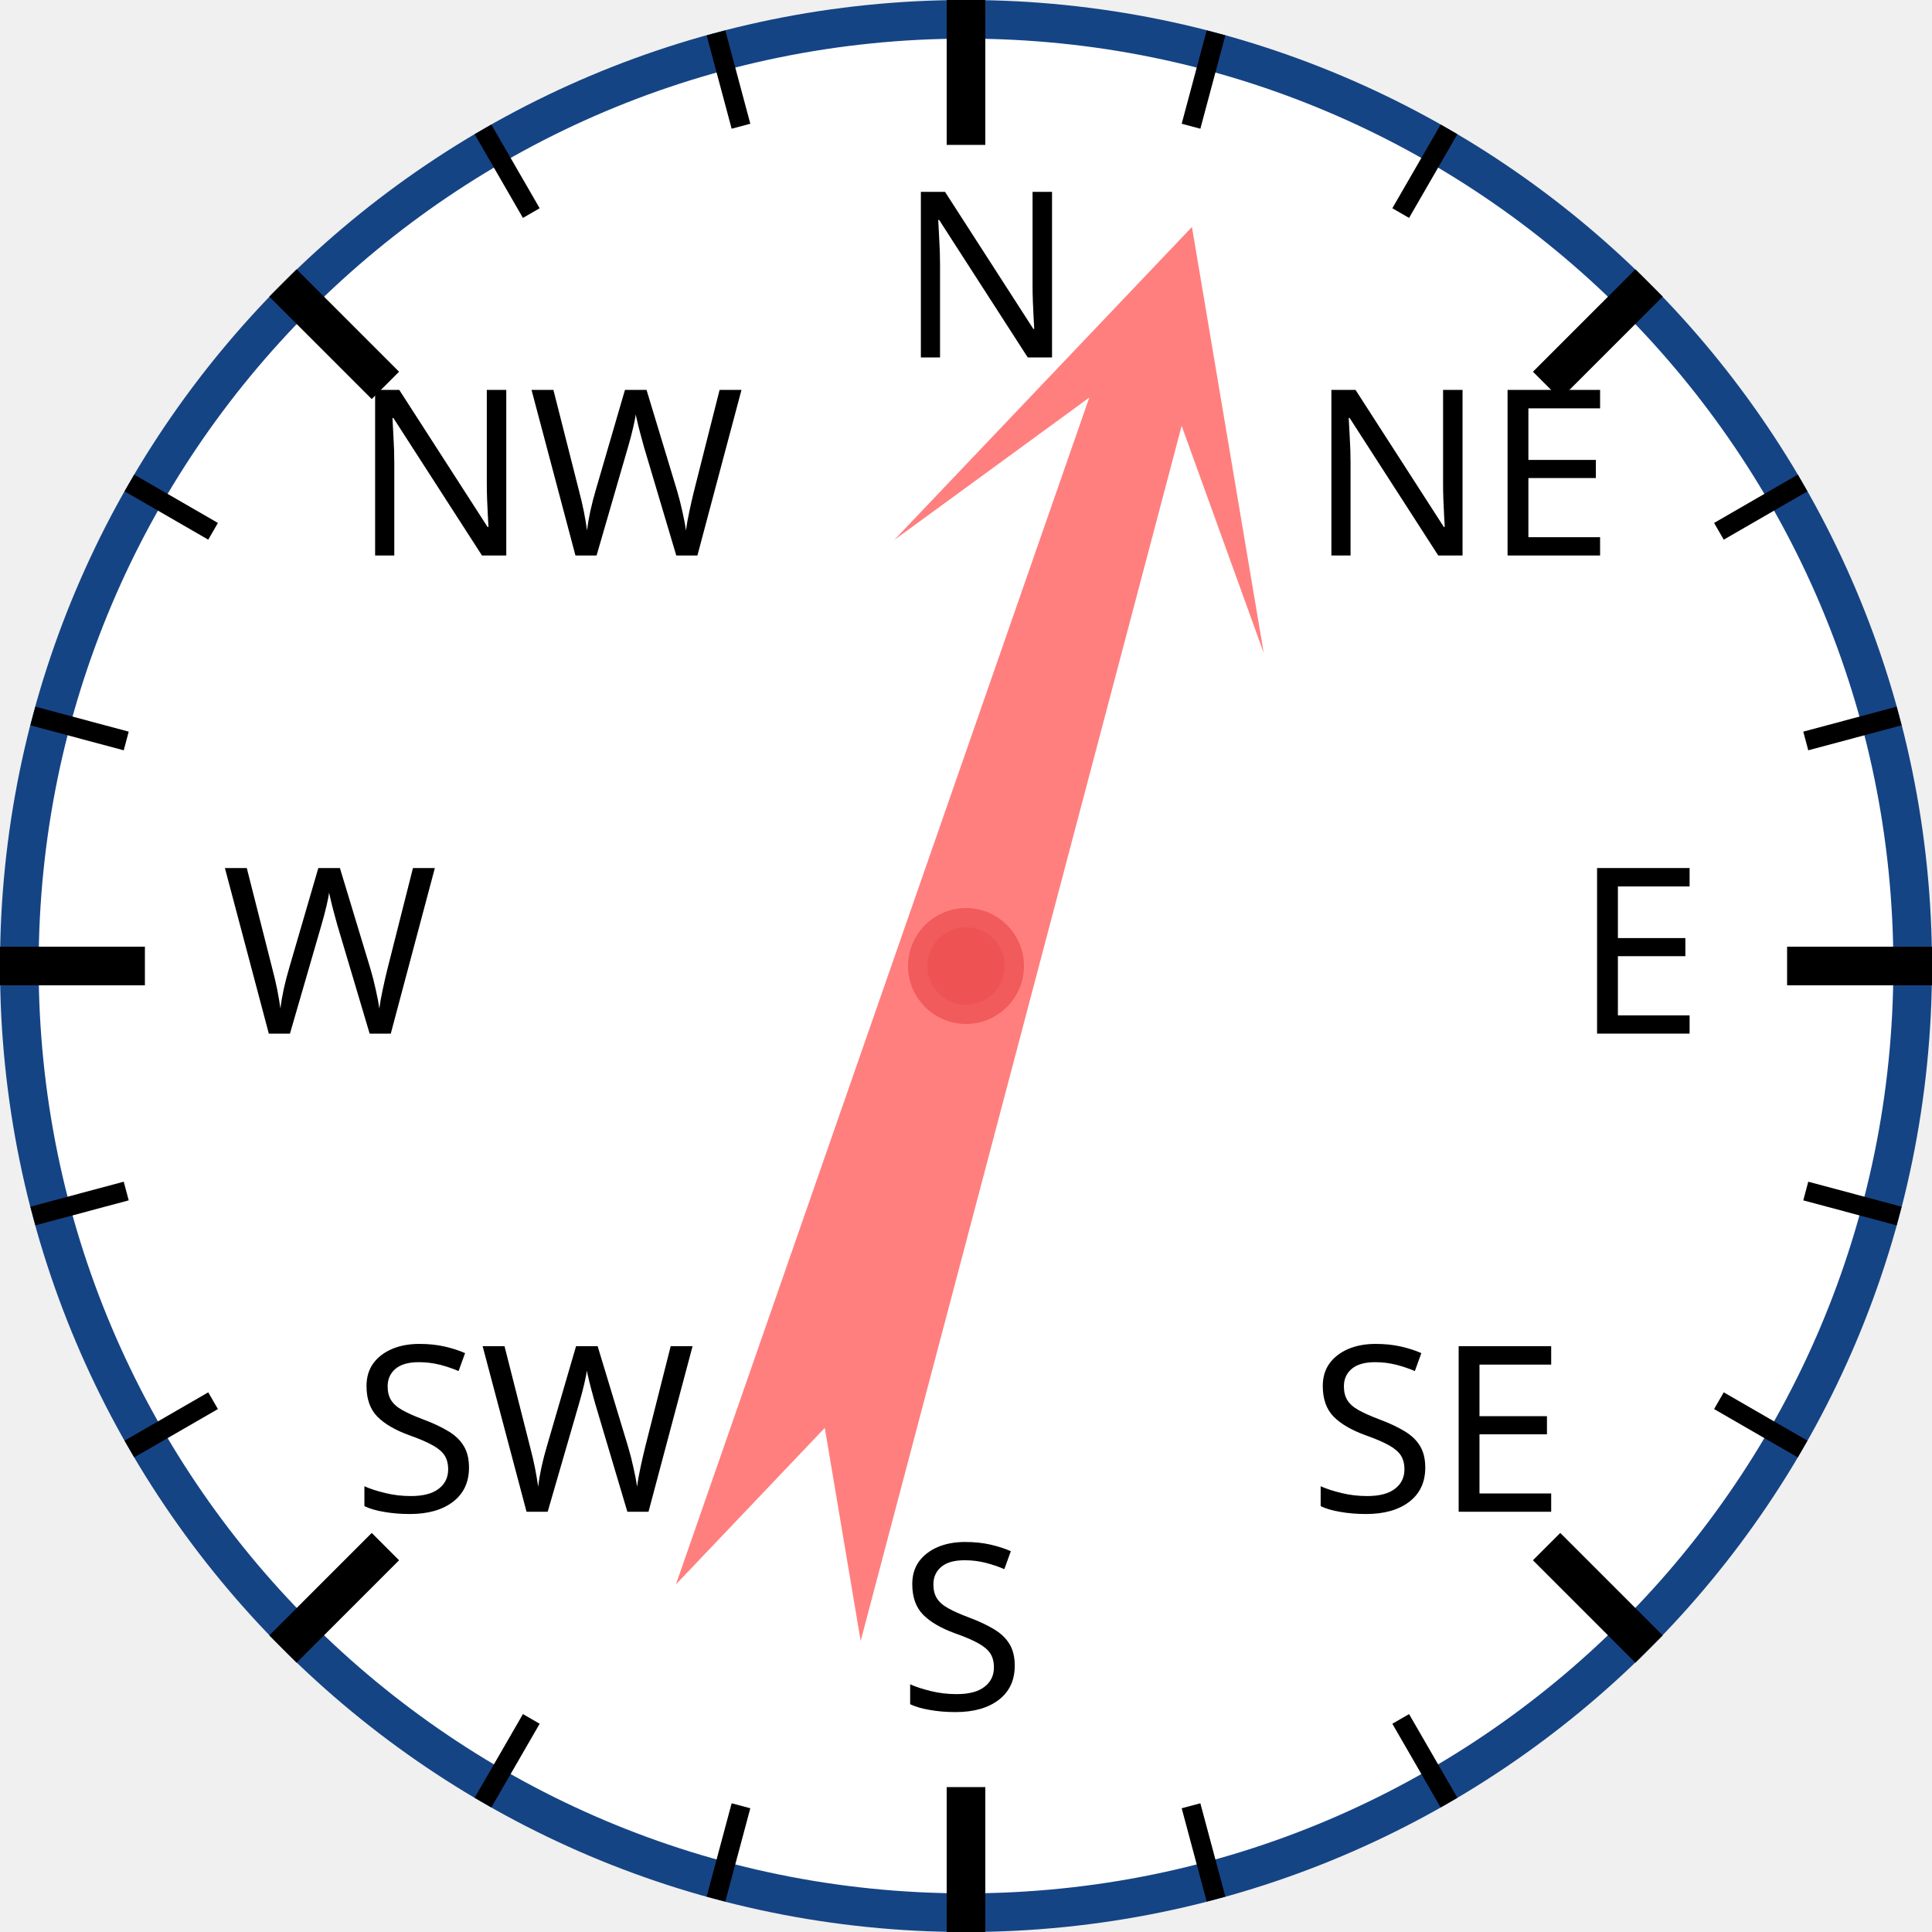
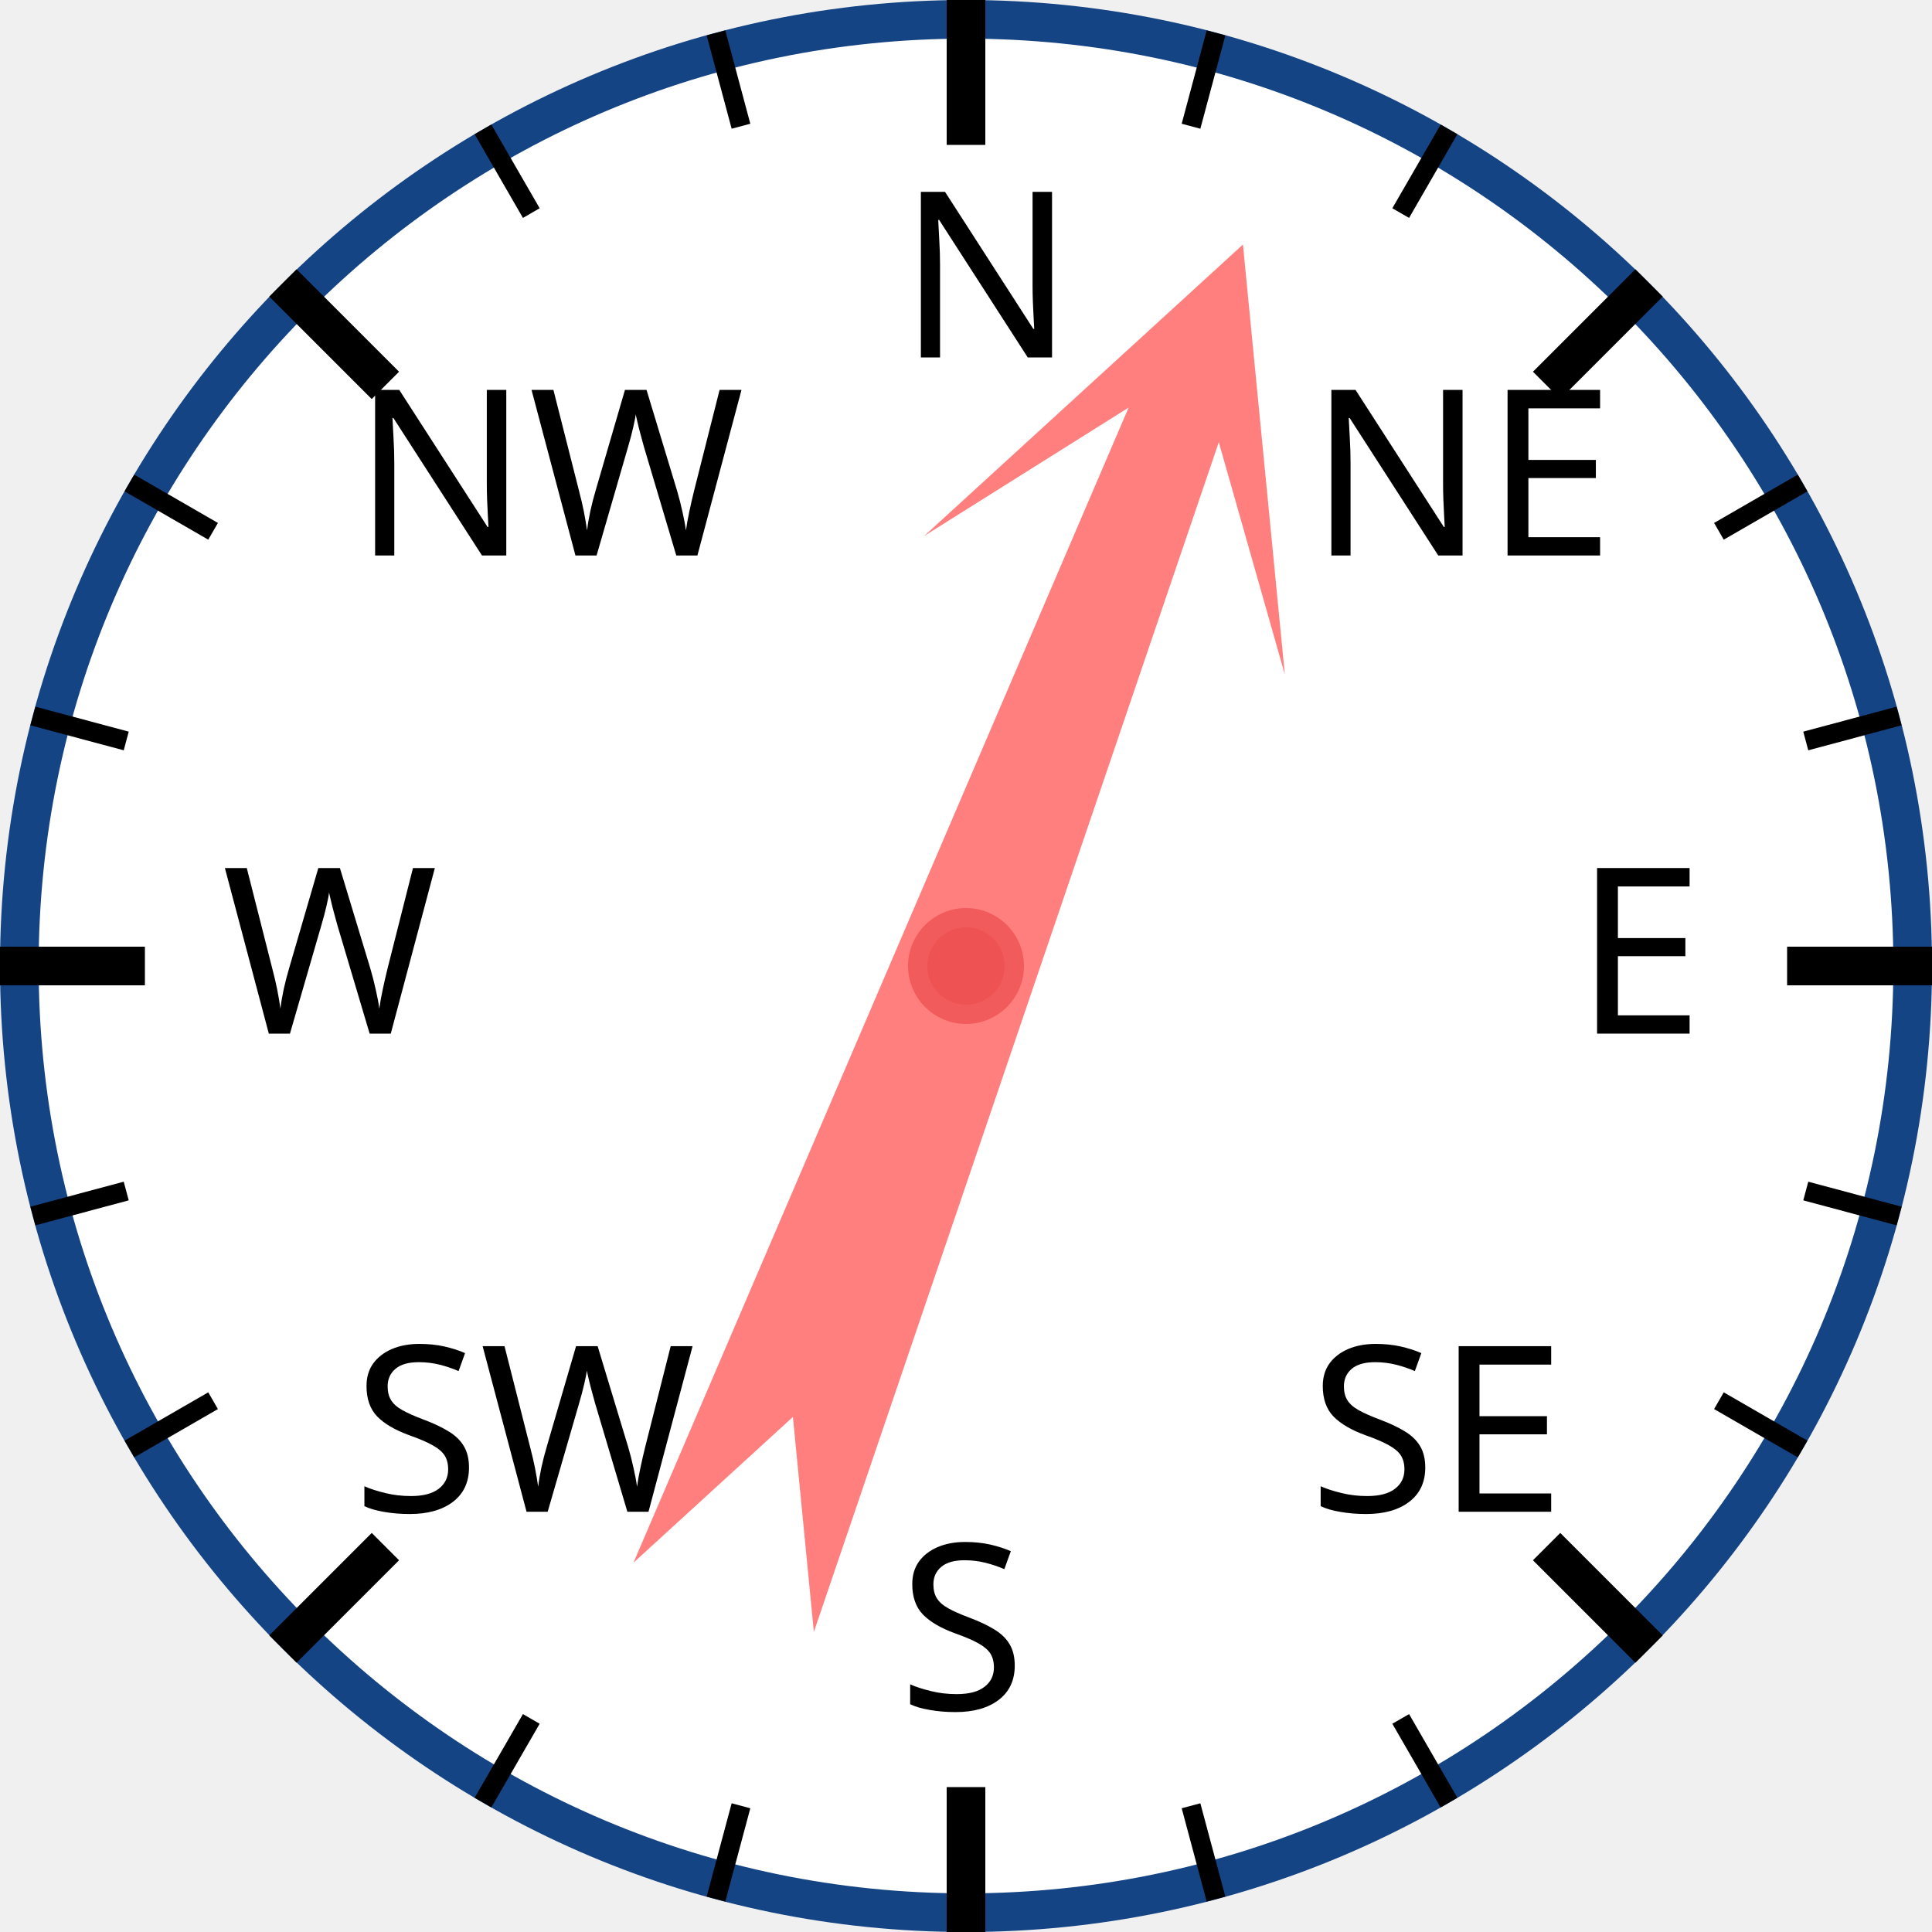
<svg xmlns="http://www.w3.org/2000/svg" width="120px" height="120px" viewBox="0 0 200 200">
  <circle cx="100" cy="100" r="98" style="fill: white; stroke: #154485; stroke-width: 4;" />
  <text x="93.0" y="37.0" style="font-family: sans-serif; font-size: 18pt;">N</text>
  <line x1="100.0" y1="0.0" x2="100.0" y2="15.0" style="stroke: black; stroke-width: 4;" />
  <line x1="74.118" y1="3.407" x2="76.706" y2="13.067" style="stroke: black; stroke-width: 2;" />
  <line x1="50" y1="13.397" x2="55" y2="22.058" style="stroke: black; stroke-width: 2;" />
  <text x="36.503" y="57.503" style="font-family: sans-serif; font-size: 18pt;">NW</text>
  <line x1="29.289" y1="29.289" x2="39.896" y2="39.896" style="stroke: black; stroke-width: 4;" />
  <line x1="13.397" y1="50" x2="22.058" y2="55" style="stroke: black; stroke-width: 2;" />
  <line x1="3.407" y1="74.118" x2="13.067" y2="76.706" style="stroke: black; stroke-width: 2;" />
  <text x="23.0" y="107.0" style="font-family: sans-serif; font-size: 18pt;">W</text>
  <line x1="0.0" y1="100.0" x2="15.0" y2="100.0" style="stroke: black; stroke-width: 4;" />
  <line x1="3.407" y1="125.882" x2="13.067" y2="123.294" style="stroke: black; stroke-width: 2;" />
  <line x1="13.397" y1="150" x2="22.058" y2="145" style="stroke: black; stroke-width: 2;" />
  <text x="36.503" y="156.497" style="font-family: sans-serif; font-size: 18pt;">SW</text>
  <line x1="29.289" y1="170.711" x2="39.896" y2="160.104" style="stroke: black; stroke-width: 4;" />
  <line x1="50" y1="186.603" x2="55" y2="177.942" style="stroke: black; stroke-width: 2;" />
  <line x1="74.118" y1="196.593" x2="76.706" y2="186.933" style="stroke: black; stroke-width: 2;" />
  <text x="93" y="177.0" style="font-family: sans-serif; font-size: 18pt;">S</text>
  <line x1="100" y1="200.0" x2="100" y2="185.0" style="stroke: black; stroke-width: 4;" />
  <line x1="125.882" y1="196.593" x2="123.294" y2="186.933" style="stroke: black; stroke-width: 2;" />
  <line x1="150.0" y1="186.603" x2="145.0" y2="177.942" style="stroke: black; stroke-width: 2;" />
  <text x="135.497" y="156.497" style="font-family: sans-serif; font-size: 18pt;">SE</text>
  <line x1="170.711" y1="170.711" x2="160.104" y2="160.104" style="stroke: black; stroke-width: 4;" />
  <line x1="186.603" y1="150" x2="177.942" y2="145" style="stroke: black; stroke-width: 2;" />
  <line x1="196.593" y1="125.882" x2="186.933" y2="123.294" style="stroke: black; stroke-width: 2;" />
  <text x="163.0" y="107" style="font-family: sans-serif; font-size: 18pt;">E</text>
  <line x1="200.0" y1="100" x2="185.0" y2="100" style="stroke: black; stroke-width: 4;" />
  <line x1="196.593" y1="74.118" x2="186.933" y2="76.706" style="stroke: black; stroke-width: 2;" />
  <line x1="186.603" y1="50" x2="177.942" y2="55" style="stroke: black; stroke-width: 2;" />
  <text x="135.497" y="57.503" style="font-family: sans-serif; font-size: 18pt;">NE</text>
  <line x1="170.711" y1="29.289" x2="160.104" y2="39.896" style="stroke: black; stroke-width: 4;" />
  <line x1="150" y1="13.397" x2="145" y2="22.058" style="stroke: black; stroke-width: 2;" />
  <line x1="125.882" y1="3.407" x2="123.294" y2="13.067" style="stroke: black; stroke-width: 2;" />
-   <polygon points="100 20 120 60 105 40 110 170 100 150 90 170 95 40 80 60" style="fill: red; fill-opacity: 0.5;" transform="rotate(17,100,100)" />
+   <polygon points="100 20 120 60 105 40 110 170 100 150 90 170 95 40 80 60" style="fill: red; fill-opacity: 0.5;" transform="rotate(21,100,100)" />
  <circle cx="100" cy="100" r="5" style="fill: #EE5252; stroke: #F25B5B; stroke-width: 2;" />
</svg>
